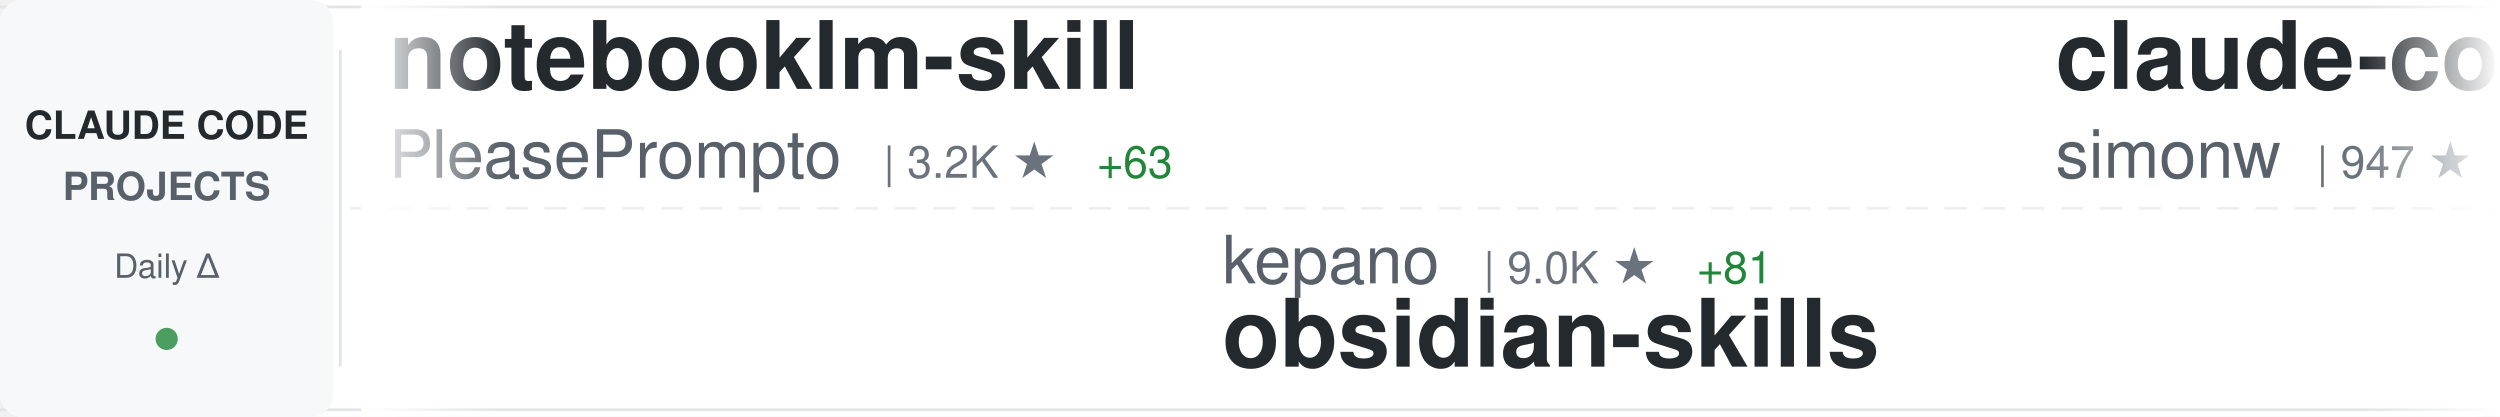
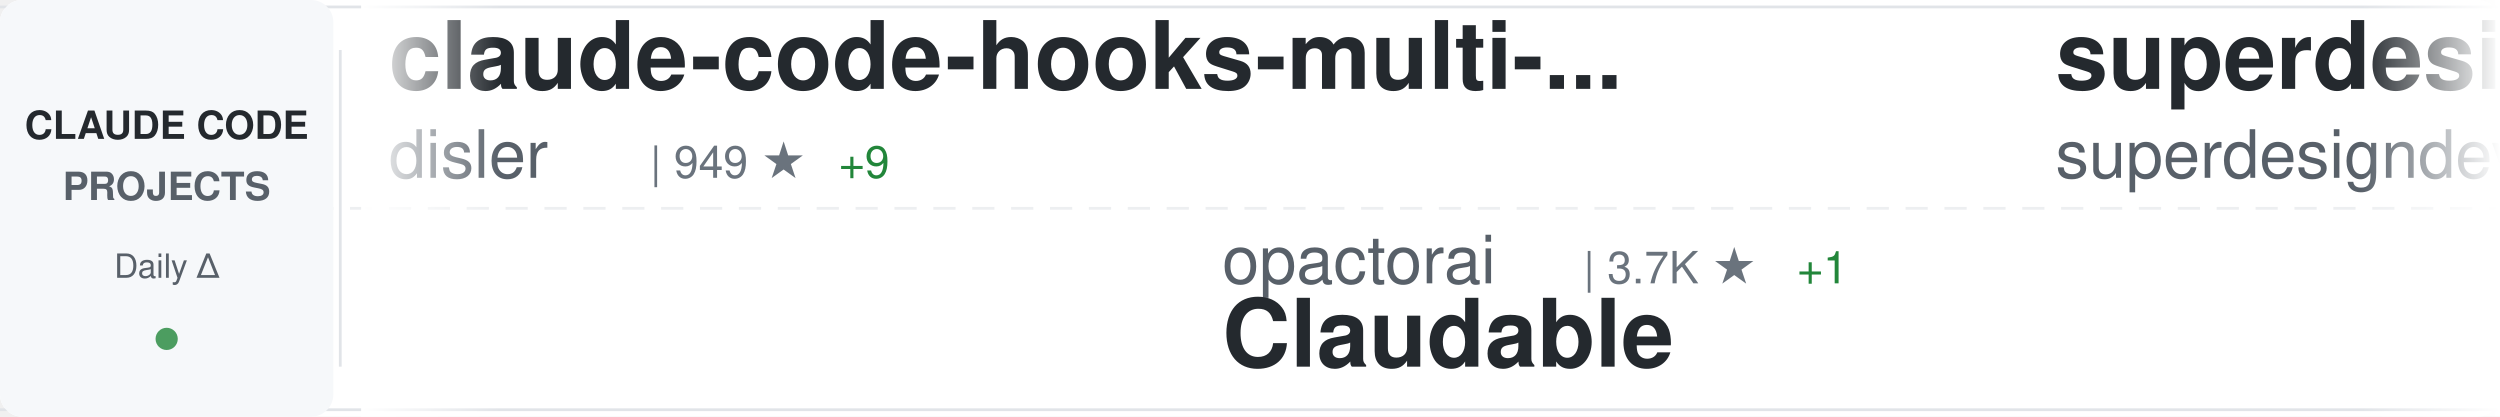
<svg xmlns="http://www.w3.org/2000/svg" width="900" height="150">
  <defs>
    <linearGradient id="awesomeLeftFade" x1="0%" y1="0%" x2="100%" y2="0%">
      <stop offset="0%" style="stop-color:#ffffff;stop-opacity:1" />
      <stop offset="100%" style="stop-color:#ffffff;stop-opacity:0" />
    </linearGradient>
    <linearGradient id="awesomeRightFade" x1="0%" y1="0%" x2="100%" y2="0%">
      <stop offset="0%" style="stop-color:#ffffff;stop-opacity:0" />
      <stop offset="100%" style="stop-color:#ffffff;stop-opacity:1" />
    </linearGradient>
  </defs>
  <rect width="900" height="150" fill="#ffffff" rx="8" />
  <rect x="0" y="2" width="900" height="1" fill="#e1e4e8" />
  <rect x="0" y="147" width="900" height="1" fill="#e1e4e8" />
  <line x1="0" y1="75" x2="900" y2="75" stroke="#e1e4e8" stroke-width="1" stroke-dasharray="8 6" opacity="0.6" />
  <rect x="0" y="0" width="120" height="150" fill="#f6f8fa" rx="8" />
  <text x="60" y="50" font-family="-apple-system, BlinkMacSystemFont, 'Segoe UI', Helvetica, Arial, sans-serif" font-size="14" font-weight="600" fill="#24292e" text-anchor="middle">CLAUDE CODE</text>
  <text x="60" y="72" font-family="-apple-system, BlinkMacSystemFont, 'Segoe UI', Helvetica, Arial, sans-serif" font-size="14" font-weight="600" fill="#586069" text-anchor="middle">PROJECTS</text>
  <text x="60" y="100" font-family="-apple-system, BlinkMacSystemFont, 'Segoe UI', Helvetica, Arial, sans-serif" font-size="12" font-weight="500" fill="#586069" text-anchor="middle">Daily Δ</text>
  <circle cx="60" cy="122" r="4" fill="#22863a" opacity="0.8" />
  <rect x="122" y="18" width="1" height="114" fill="#e1e4e8" />
  <clipPath id="awesomeTickerClip">
    <rect x="130" y="0" width="770" height="150" />
  </clipPath>
  <g clip-path="url(#awesomeTickerClip)">
    <g id="awesomeTickerItems">
      <animateTransform attributeName="transform" attributeType="XML" type="translate" from="0 0" to="-3000 0" dur="54s" repeatCount="indefinite" />
      <g transform="translate(0, 0)">
-         <text x="140" y="32" font-family="-apple-system, BlinkMacSystemFont, 'Segoe UI', Helvetica, Arial, sans-serif" font-size="34" font-weight="600" fill="#24292e">notebooklm-skill</text>
-         <text x="140" y="64" font-family="-apple-system, BlinkMacSystemFont, 'Segoe UI', Helvetica, Arial, sans-serif" font-size="24" font-weight="400" fill="#586069">PleasePrompto</text>
-         <text x="318" y="64" font-family="-apple-system, BlinkMacSystemFont, 'Segoe UI', Helvetica, Arial, sans-serif" font-size="16" font-weight="500" fill="#6a737d">| 3.2K ★</text>
-         <text x="395" y="64" font-family="-apple-system, BlinkMacSystemFont, 'Segoe UI', Helvetica, Arial, sans-serif" font-size="16" font-weight="500" fill="#22863a"> +63</text>
+         <text x="140" y="32" font-family="-apple-system, BlinkMacSystemFont, 'Segoe UI', Helvetica, Arial, sans-serif" font-size="34" font-weight="600" fill="#24292e">claude-code-hooks-multi-...</text>
+         <text x="140" y="64" font-family="-apple-system, BlinkMacSystemFont, 'Segoe UI', Helvetica, Arial, sans-serif" font-size="24" font-weight="400" fill="#586069">disler</text>
+         <text x="234" y="64" font-family="-apple-system, BlinkMacSystemFont, 'Segoe UI', Helvetica, Arial, sans-serif" font-size="16" font-weight="500" fill="#6a737d">| 949 ★</text>
+         <text x="302" y="64" font-family="-apple-system, BlinkMacSystemFont, 'Segoe UI', Helvetica, Arial, sans-serif" font-size="16" font-weight="500" fill="#22863a"> +9</text>
      </g>
      <g transform="translate(300, 0)">
-         <text x="140" y="102" font-family="-apple-system, BlinkMacSystemFont, 'Segoe UI', Helvetica, Arial, sans-serif" font-size="24" font-weight="400" fill="#586069">kepano</text>
-         <text x="234" y="102" font-family="-apple-system, BlinkMacSystemFont, 'Segoe UI', Helvetica, Arial, sans-serif" font-size="16" font-weight="500" fill="#6a737d">| 9.0K ★</text>
-         <text x="311" y="102" font-family="-apple-system, BlinkMacSystemFont, 'Segoe UI', Helvetica, Arial, sans-serif" font-size="16" font-weight="500" fill="#22863a"> +81</text>
-         <text x="140" y="132" font-family="-apple-system, BlinkMacSystemFont, 'Segoe UI', Helvetica, Arial, sans-serif" font-size="34" font-weight="600" fill="#24292e">obsidian-skills</text>
+         <text x="140" y="102" font-family="-apple-system, BlinkMacSystemFont, 'Segoe UI', Helvetica, Arial, sans-serif" font-size="24" font-weight="400" fill="#586069">opactorai</text>
+         <text x="270" y="102" font-family="-apple-system, BlinkMacSystemFont, 'Segoe UI', Helvetica, Arial, sans-serif" font-size="16" font-weight="500" fill="#6a737d">| 3.7K ★</text>
+         <text x="347" y="102" font-family="-apple-system, BlinkMacSystemFont, 'Segoe UI', Helvetica, Arial, sans-serif" font-size="16" font-weight="500" fill="#22863a"> +1</text>
+         <text x="140" y="132" font-family="-apple-system, BlinkMacSystemFont, 'Segoe UI', Helvetica, Arial, sans-serif" font-size="34" font-weight="600" fill="#24292e">Claudable</text>
      </g>
      <g transform="translate(600, 0)">
-         <text x="140" y="32" font-family="-apple-system, BlinkMacSystemFont, 'Segoe UI', Helvetica, Arial, sans-serif" font-size="34" font-weight="600" fill="#24292e">claude-code-transcripts</text>
-         <text x="140" y="64" font-family="-apple-system, BlinkMacSystemFont, 'Segoe UI', Helvetica, Arial, sans-serif" font-size="24" font-weight="400" fill="#586069">simonw</text>
-         <text x="234" y="64" font-family="-apple-system, BlinkMacSystemFont, 'Segoe UI', Helvetica, Arial, sans-serif" font-size="16" font-weight="500" fill="#6a737d">| 947 ★</text>
-         <text x="302" y="64" font-family="-apple-system, BlinkMacSystemFont, 'Segoe UI', Helvetica, Arial, sans-serif" font-size="16" font-weight="500" fill="#22863a"> +6</text>
+         <text x="140" y="32" font-family="-apple-system, BlinkMacSystemFont, 'Segoe UI', Helvetica, Arial, sans-serif" font-size="34" font-weight="600" fill="#24292e">superdesign</text>
+         <text x="140" y="64" font-family="-apple-system, BlinkMacSystemFont, 'Segoe UI', Helvetica, Arial, sans-serif" font-size="24" font-weight="400" fill="#586069">superdesigndev</text>
+         <text x="330" y="64" font-family="-apple-system, BlinkMacSystemFont, 'Segoe UI', Helvetica, Arial, sans-serif" font-size="16" font-weight="500" fill="#6a737d">| 5.9K ★</text>
+         <text x="407" y="64" font-family="-apple-system, BlinkMacSystemFont, 'Segoe UI', Helvetica, Arial, sans-serif" font-size="16" font-weight="500" fill="#22863a"> +22</text>
      </g>
      <g transform="translate(900, 0)">
-         <text x="140" y="102" font-family="-apple-system, BlinkMacSystemFont, 'Segoe UI', Helvetica, Arial, sans-serif" font-size="24" font-weight="400" fill="#586069">disler</text>
-         <text x="234" y="102" font-family="-apple-system, BlinkMacSystemFont, 'Segoe UI', Helvetica, Arial, sans-serif" font-size="16" font-weight="500" fill="#6a737d">| 2.3K ★</text>
-         <text x="311" y="102" font-family="-apple-system, BlinkMacSystemFont, 'Segoe UI', Helvetica, Arial, sans-serif" font-size="16" font-weight="500" fill="#22863a"> +58</text>
-         <text x="140" y="132" font-family="-apple-system, BlinkMacSystemFont, 'Segoe UI', Helvetica, Arial, sans-serif" font-size="34" font-weight="600" fill="#24292e">claude-code-hooks-master...</text>
+         <text x="140" y="102" font-family="-apple-system, BlinkMacSystemFont, 'Segoe UI', Helvetica, Arial, sans-serif" font-size="24" font-weight="400" fill="#586069">wshobson</text>
+         <text x="258" y="102" font-family="-apple-system, BlinkMacSystemFont, 'Segoe UI', Helvetica, Arial, sans-serif" font-size="16" font-weight="500" fill="#6a737d">| 27.7K ★</text>
+         <text x="344" y="102" font-family="-apple-system, BlinkMacSystemFont, 'Segoe UI', Helvetica, Arial, sans-serif" font-size="16" font-weight="500" fill="#22863a"> +102</text>
+         <text x="140" y="132" font-family="-apple-system, BlinkMacSystemFont, 'Segoe UI', Helvetica, Arial, sans-serif" font-size="34" font-weight="600" fill="#24292e">agents</text>
      </g>
      <g transform="translate(1200, 0)">
-         <text x="140" y="32" font-family="-apple-system, BlinkMacSystemFont, 'Segoe UI', Helvetica, Arial, sans-serif" font-size="34" font-weight="600" fill="#24292e">edmunds-claude-code</text>
-         <text x="140" y="64" font-family="-apple-system, BlinkMacSystemFont, 'Segoe UI', Helvetica, Arial, sans-serif" font-size="24" font-weight="400" fill="#586069">edmund-io</text>
-         <text x="270" y="64" font-family="-apple-system, BlinkMacSystemFont, 'Segoe UI', Helvetica, Arial, sans-serif" font-size="16" font-weight="500" fill="#6a737d">| 1.1K ★</text>
-         <text x="347" y="64" font-family="-apple-system, BlinkMacSystemFont, 'Segoe UI', Helvetica, Arial, sans-serif" font-size="16" font-weight="500" fill="#22863a"> +9</text>
+         <text x="140" y="32" font-family="-apple-system, BlinkMacSystemFont, 'Segoe UI', Helvetica, Arial, sans-serif" font-size="34" font-weight="600" fill="#24292e">zcf</text>
+         <text x="140" y="64" font-family="-apple-system, BlinkMacSystemFont, 'Segoe UI', Helvetica, Arial, sans-serif" font-size="24" font-weight="400" fill="#586069">UfoMiao</text>
+         <text x="246" y="64" font-family="-apple-system, BlinkMacSystemFont, 'Segoe UI', Helvetica, Arial, sans-serif" font-size="16" font-weight="500" fill="#6a737d">| 5.4K ★</text>
+         <text x="323" y="64" font-family="-apple-system, BlinkMacSystemFont, 'Segoe UI', Helvetica, Arial, sans-serif" font-size="16" font-weight="500" fill="#22863a"> +13</text>
      </g>
      <g transform="translate(1500, 0)">
-         <text x="140" y="102" font-family="-apple-system, BlinkMacSystemFont, 'Segoe UI', Helvetica, Arial, sans-serif" font-size="24" font-weight="400" fill="#586069">Njengah</text>
-         <text x="246" y="102" font-family="-apple-system, BlinkMacSystemFont, 'Segoe UI', Helvetica, Arial, sans-serif" font-size="16" font-weight="500" fill="#6a737d">| 1.3K ★</text>
-         <text x="323" y="102" font-family="-apple-system, BlinkMacSystemFont, 'Segoe UI', Helvetica, Arial, sans-serif" font-size="16" font-weight="500" fill="#22863a"> +5</text>
-         <text x="140" y="132" font-family="-apple-system, BlinkMacSystemFont, 'Segoe UI', Helvetica, Arial, sans-serif" font-size="34" font-weight="600" fill="#24292e">claude-code-cheat-sheet</text>
+         <text x="140" y="102" font-family="-apple-system, BlinkMacSystemFont, 'Segoe UI', Helvetica, Arial, sans-serif" font-size="24" font-weight="400" fill="#586069">daaain</text>
+         <text x="234" y="102" font-family="-apple-system, BlinkMacSystemFont, 'Segoe UI', Helvetica, Arial, sans-serif" font-size="16" font-weight="500" fill="#6a737d">| 688 ★</text>
+         <text x="302" y="102" font-family="-apple-system, BlinkMacSystemFont, 'Segoe UI', Helvetica, Arial, sans-serif" font-size="16" font-weight="500" fill="#22863a"> +4</text>
+         <text x="140" y="132" font-family="-apple-system, BlinkMacSystemFont, 'Segoe UI', Helvetica, Arial, sans-serif" font-size="34" font-weight="600" fill="#24292e">claude-code-log</text>
      </g>
      <g transform="translate(1800, 0)">
-         <text x="140" y="32" font-family="-apple-system, BlinkMacSystemFont, 'Segoe UI', Helvetica, Arial, sans-serif" font-size="34" font-weight="600" fill="#24292e">claude-code-system-promp...</text>
-         <text x="140" y="64" font-family="-apple-system, BlinkMacSystemFont, 'Segoe UI', Helvetica, Arial, sans-serif" font-size="24" font-weight="400" fill="#586069">Piebald-AI</text>
-         <text x="282" y="64" font-family="-apple-system, BlinkMacSystemFont, 'Segoe UI', Helvetica, Arial, sans-serif" font-size="16" font-weight="500" fill="#6a737d">| 4.0K ★</text>
-         <text x="359" y="64" font-family="-apple-system, BlinkMacSystemFont, 'Segoe UI', Helvetica, Arial, sans-serif" font-size="16" font-weight="500" fill="#22863a"> +38</text>
+         <text x="140" y="32" font-family="-apple-system, BlinkMacSystemFont, 'Segoe UI', Helvetica, Arial, sans-serif" font-size="34" font-weight="600" fill="#24292e">claude-code-security-rev...</text>
+         <text x="140" y="64" font-family="-apple-system, BlinkMacSystemFont, 'Segoe UI', Helvetica, Arial, sans-serif" font-size="24" font-weight="400" fill="#586069">anthropics</text>
+         <text x="282" y="64" font-family="-apple-system, BlinkMacSystemFont, 'Segoe UI', Helvetica, Arial, sans-serif" font-size="16" font-weight="500" fill="#6a737d">| 2.9K ★</text>
+         <text x="359" y="64" font-family="-apple-system, BlinkMacSystemFont, 'Segoe UI', Helvetica, Arial, sans-serif" font-size="16" font-weight="500" fill="#22863a"> +9</text>
      </g>
      <g transform="translate(2100, 0)">
-         <text x="140" y="102" font-family="-apple-system, BlinkMacSystemFont, 'Segoe UI', Helvetica, Arial, sans-serif" font-size="24" font-weight="400" fill="#586069">1rgs</text>
-         <text x="210" y="102" font-family="-apple-system, BlinkMacSystemFont, 'Segoe UI', Helvetica, Arial, sans-serif" font-size="16" font-weight="500" fill="#6a737d">| 3.0K ★</text>
-         <text x="287" y="102" font-family="-apple-system, BlinkMacSystemFont, 'Segoe UI', Helvetica, Arial, sans-serif" font-size="16" font-weight="500" fill="#22863a"> +6</text>
-         <text x="140" y="132" font-family="-apple-system, BlinkMacSystemFont, 'Segoe UI', Helvetica, Arial, sans-serif" font-size="34" font-weight="600" fill="#24292e">claude-code-proxy</text>
+         <text x="140" y="102" font-family="-apple-system, BlinkMacSystemFont, 'Segoe UI', Helvetica, Arial, sans-serif" font-size="24" font-weight="400" fill="#586069">sugyan</text>
+         <text x="234" y="102" font-family="-apple-system, BlinkMacSystemFont, 'Segoe UI', Helvetica, Arial, sans-serif" font-size="16" font-weight="500" fill="#6a737d">| 887 ★</text>
+         <text x="302" y="102" font-family="-apple-system, BlinkMacSystemFont, 'Segoe UI', Helvetica, Arial, sans-serif" font-size="16" font-weight="500" fill="#22863a"> +3</text>
+         <text x="140" y="132" font-family="-apple-system, BlinkMacSystemFont, 'Segoe UI', Helvetica, Arial, sans-serif" font-size="34" font-weight="600" fill="#24292e">claude-code-webui</text>
      </g>
      <g transform="translate(2400, 0)">
-         <text x="140" y="32" font-family="-apple-system, BlinkMacSystemFont, 'Segoe UI', Helvetica, Arial, sans-serif" font-size="34" font-weight="600" fill="#24292e">ralph</text>
-         <text x="140" y="64" font-family="-apple-system, BlinkMacSystemFont, 'Segoe UI', Helvetica, Arial, sans-serif" font-size="24" font-weight="400" fill="#586069">snarktank</text>
-         <text x="270" y="64" font-family="-apple-system, BlinkMacSystemFont, 'Segoe UI', Helvetica, Arial, sans-serif" font-size="16" font-weight="500" fill="#6a737d">| 9.3K ★</text>
-         <text x="347" y="64" font-family="-apple-system, BlinkMacSystemFont, 'Segoe UI', Helvetica, Arial, sans-serif" font-size="16" font-weight="500" fill="#22863a"> +115</text>
+         <text x="140" y="32" font-family="-apple-system, BlinkMacSystemFont, 'Segoe UI', Helvetica, Arial, sans-serif" font-size="34" font-weight="600" fill="#24292e">claude-code-cheat-sheet</text>
+         <text x="140" y="64" font-family="-apple-system, BlinkMacSystemFont, 'Segoe UI', Helvetica, Arial, sans-serif" font-size="24" font-weight="400" fill="#586069">Njengah</text>
+         <text x="246" y="64" font-family="-apple-system, BlinkMacSystemFont, 'Segoe UI', Helvetica, Arial, sans-serif" font-size="16" font-weight="500" fill="#6a737d">| 1.3K ★</text>
+         <text x="323" y="64" font-family="-apple-system, BlinkMacSystemFont, 'Segoe UI', Helvetica, Arial, sans-serif" font-size="16" font-weight="500" fill="#22863a"> +5</text>
      </g>
      <g transform="translate(2700, 0)">
-         <text x="140" y="102" font-family="-apple-system, BlinkMacSystemFont, 'Segoe UI', Helvetica, Arial, sans-serif" font-size="24" font-weight="400" fill="#586069">diet103</text>
-         <text x="246" y="102" font-family="-apple-system, BlinkMacSystemFont, 'Segoe UI', Helvetica, Arial, sans-serif" font-size="16" font-weight="500" fill="#6a737d">| 8.8K ★</text>
-         <text x="323" y="102" font-family="-apple-system, BlinkMacSystemFont, 'Segoe UI', Helvetica, Arial, sans-serif" font-size="16" font-weight="500" fill="#22863a"> +19</text>
-         <text x="140" y="132" font-family="-apple-system, BlinkMacSystemFont, 'Segoe UI', Helvetica, Arial, sans-serif" font-size="34" font-weight="600" fill="#24292e">claude-code-infrastructu...</text>
+         <text x="140" y="102" font-family="-apple-system, BlinkMacSystemFont, 'Segoe UI', Helvetica, Arial, sans-serif" font-size="24" font-weight="400" fill="#586069">EveryInc</text>
+         <text x="258" y="102" font-family="-apple-system, BlinkMacSystemFont, 'Segoe UI', Helvetica, Arial, sans-serif" font-size="16" font-weight="500" fill="#6a737d">| 7.1K ★</text>
+         <text x="335" y="102" font-family="-apple-system, BlinkMacSystemFont, 'Segoe UI', Helvetica, Arial, sans-serif" font-size="16" font-weight="500" fill="#22863a"> +85</text>
+         <text x="140" y="132" font-family="-apple-system, BlinkMacSystemFont, 'Segoe UI', Helvetica, Arial, sans-serif" font-size="34" font-weight="600" fill="#24292e">compound-engineering-plu...</text>
      </g>
      <g transform="translate(3000, 0)">
-         <text x="140" y="32" font-family="-apple-system, BlinkMacSystemFont, 'Segoe UI', Helvetica, Arial, sans-serif" font-size="34" font-weight="600" fill="#24292e">notebooklm-skill</text>
-         <text x="140" y="64" font-family="-apple-system, BlinkMacSystemFont, 'Segoe UI', Helvetica, Arial, sans-serif" font-size="24" font-weight="400" fill="#586069">PleasePrompto</text>
-         <text x="318" y="64" font-family="-apple-system, BlinkMacSystemFont, 'Segoe UI', Helvetica, Arial, sans-serif" font-size="16" font-weight="500" fill="#6a737d">| 3.2K ★</text>
-         <text x="395" y="64" font-family="-apple-system, BlinkMacSystemFont, 'Segoe UI', Helvetica, Arial, sans-serif" font-size="16" font-weight="500" fill="#22863a"> +63</text>
+         <text x="140" y="32" font-family="-apple-system, BlinkMacSystemFont, 'Segoe UI', Helvetica, Arial, sans-serif" font-size="34" font-weight="600" fill="#24292e">claude-code-hooks-multi-...</text>
+         <text x="140" y="64" font-family="-apple-system, BlinkMacSystemFont, 'Segoe UI', Helvetica, Arial, sans-serif" font-size="24" font-weight="400" fill="#586069">disler</text>
+         <text x="234" y="64" font-family="-apple-system, BlinkMacSystemFont, 'Segoe UI', Helvetica, Arial, sans-serif" font-size="16" font-weight="500" fill="#6a737d">| 949 ★</text>
+         <text x="302" y="64" font-family="-apple-system, BlinkMacSystemFont, 'Segoe UI', Helvetica, Arial, sans-serif" font-size="16" font-weight="500" fill="#22863a"> +9</text>
      </g>
      <g transform="translate(3300, 0)">
-         <text x="140" y="102" font-family="-apple-system, BlinkMacSystemFont, 'Segoe UI', Helvetica, Arial, sans-serif" font-size="24" font-weight="400" fill="#586069">kepano</text>
-         <text x="234" y="102" font-family="-apple-system, BlinkMacSystemFont, 'Segoe UI', Helvetica, Arial, sans-serif" font-size="16" font-weight="500" fill="#6a737d">| 9.0K ★</text>
-         <text x="311" y="102" font-family="-apple-system, BlinkMacSystemFont, 'Segoe UI', Helvetica, Arial, sans-serif" font-size="16" font-weight="500" fill="#22863a"> +81</text>
-         <text x="140" y="132" font-family="-apple-system, BlinkMacSystemFont, 'Segoe UI', Helvetica, Arial, sans-serif" font-size="34" font-weight="600" fill="#24292e">obsidian-skills</text>
+         <text x="140" y="102" font-family="-apple-system, BlinkMacSystemFont, 'Segoe UI', Helvetica, Arial, sans-serif" font-size="24" font-weight="400" fill="#586069">opactorai</text>
+         <text x="270" y="102" font-family="-apple-system, BlinkMacSystemFont, 'Segoe UI', Helvetica, Arial, sans-serif" font-size="16" font-weight="500" fill="#6a737d">| 3.7K ★</text>
+         <text x="347" y="102" font-family="-apple-system, BlinkMacSystemFont, 'Segoe UI', Helvetica, Arial, sans-serif" font-size="16" font-weight="500" fill="#22863a"> +1</text>
+         <text x="140" y="132" font-family="-apple-system, BlinkMacSystemFont, 'Segoe UI', Helvetica, Arial, sans-serif" font-size="34" font-weight="600" fill="#24292e">Claudable</text>
      </g>
      <g transform="translate(3600, 0)">
-         <text x="140" y="32" font-family="-apple-system, BlinkMacSystemFont, 'Segoe UI', Helvetica, Arial, sans-serif" font-size="34" font-weight="600" fill="#24292e">claude-code-transcripts</text>
-         <text x="140" y="64" font-family="-apple-system, BlinkMacSystemFont, 'Segoe UI', Helvetica, Arial, sans-serif" font-size="24" font-weight="400" fill="#586069">simonw</text>
-         <text x="234" y="64" font-family="-apple-system, BlinkMacSystemFont, 'Segoe UI', Helvetica, Arial, sans-serif" font-size="16" font-weight="500" fill="#6a737d">| 947 ★</text>
-         <text x="302" y="64" font-family="-apple-system, BlinkMacSystemFont, 'Segoe UI', Helvetica, Arial, sans-serif" font-size="16" font-weight="500" fill="#22863a"> +6</text>
+         <text x="140" y="32" font-family="-apple-system, BlinkMacSystemFont, 'Segoe UI', Helvetica, Arial, sans-serif" font-size="34" font-weight="600" fill="#24292e">superdesign</text>
+         <text x="140" y="64" font-family="-apple-system, BlinkMacSystemFont, 'Segoe UI', Helvetica, Arial, sans-serif" font-size="24" font-weight="400" fill="#586069">superdesigndev</text>
+         <text x="330" y="64" font-family="-apple-system, BlinkMacSystemFont, 'Segoe UI', Helvetica, Arial, sans-serif" font-size="16" font-weight="500" fill="#6a737d">| 5.9K ★</text>
+         <text x="407" y="64" font-family="-apple-system, BlinkMacSystemFont, 'Segoe UI', Helvetica, Arial, sans-serif" font-size="16" font-weight="500" fill="#22863a"> +22</text>
      </g>
      <g transform="translate(3900, 0)">
-         <text x="140" y="102" font-family="-apple-system, BlinkMacSystemFont, 'Segoe UI', Helvetica, Arial, sans-serif" font-size="24" font-weight="400" fill="#586069">disler</text>
-         <text x="234" y="102" font-family="-apple-system, BlinkMacSystemFont, 'Segoe UI', Helvetica, Arial, sans-serif" font-size="16" font-weight="500" fill="#6a737d">| 2.3K ★</text>
-         <text x="311" y="102" font-family="-apple-system, BlinkMacSystemFont, 'Segoe UI', Helvetica, Arial, sans-serif" font-size="16" font-weight="500" fill="#22863a"> +58</text>
-         <text x="140" y="132" font-family="-apple-system, BlinkMacSystemFont, 'Segoe UI', Helvetica, Arial, sans-serif" font-size="34" font-weight="600" fill="#24292e">claude-code-hooks-master...</text>
+         <text x="140" y="102" font-family="-apple-system, BlinkMacSystemFont, 'Segoe UI', Helvetica, Arial, sans-serif" font-size="24" font-weight="400" fill="#586069">wshobson</text>
+         <text x="258" y="102" font-family="-apple-system, BlinkMacSystemFont, 'Segoe UI', Helvetica, Arial, sans-serif" font-size="16" font-weight="500" fill="#6a737d">| 27.7K ★</text>
+         <text x="344" y="102" font-family="-apple-system, BlinkMacSystemFont, 'Segoe UI', Helvetica, Arial, sans-serif" font-size="16" font-weight="500" fill="#22863a"> +102</text>
+         <text x="140" y="132" font-family="-apple-system, BlinkMacSystemFont, 'Segoe UI', Helvetica, Arial, sans-serif" font-size="34" font-weight="600" fill="#24292e">agents</text>
      </g>
    </g>
  </g>
  <rect x="130" y="0" width="50" height="150" fill="url(#awesomeLeftFade)" />
  <rect x="850" y="0" width="50" height="150" fill="url(#awesomeRightFade)" />
</svg>
